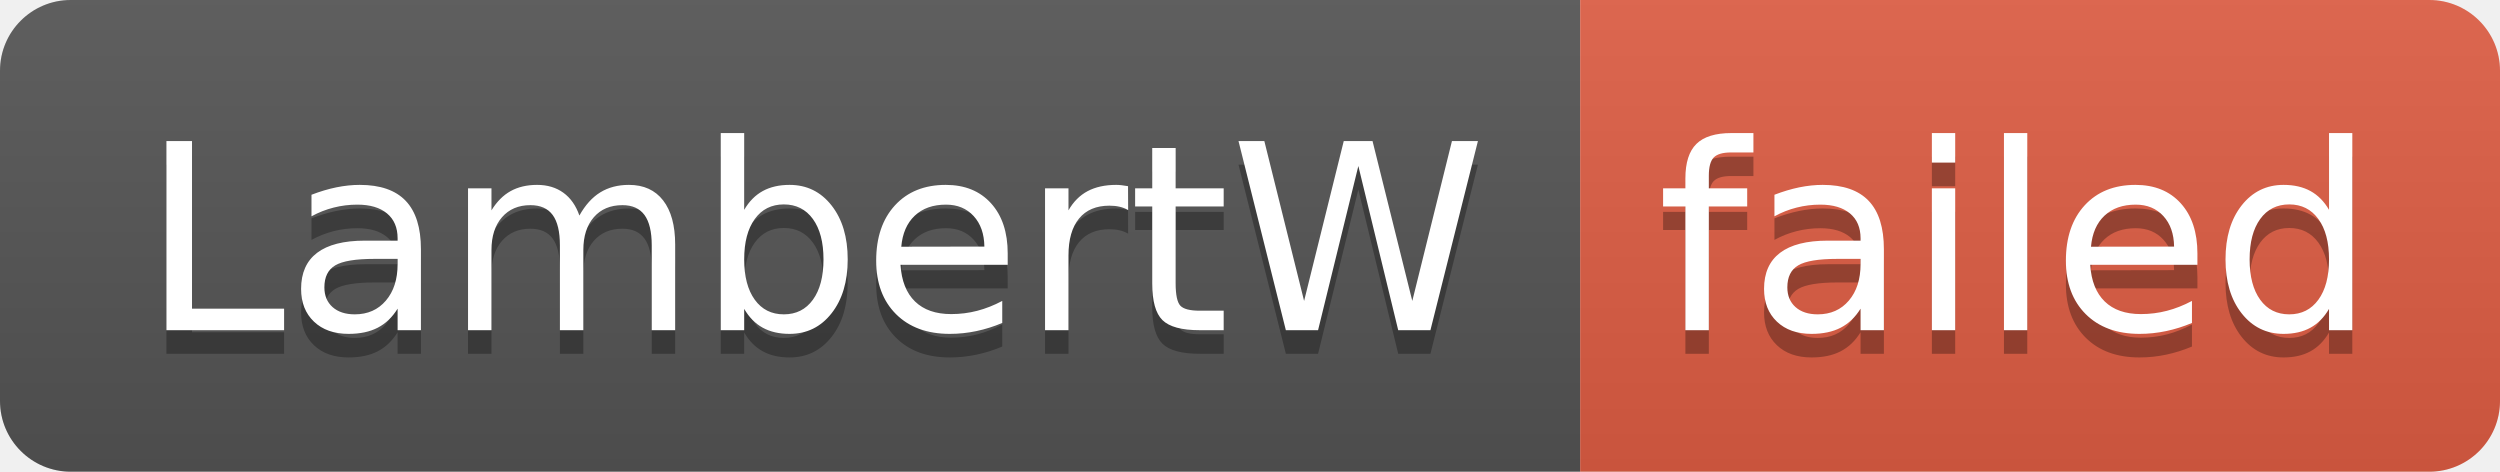
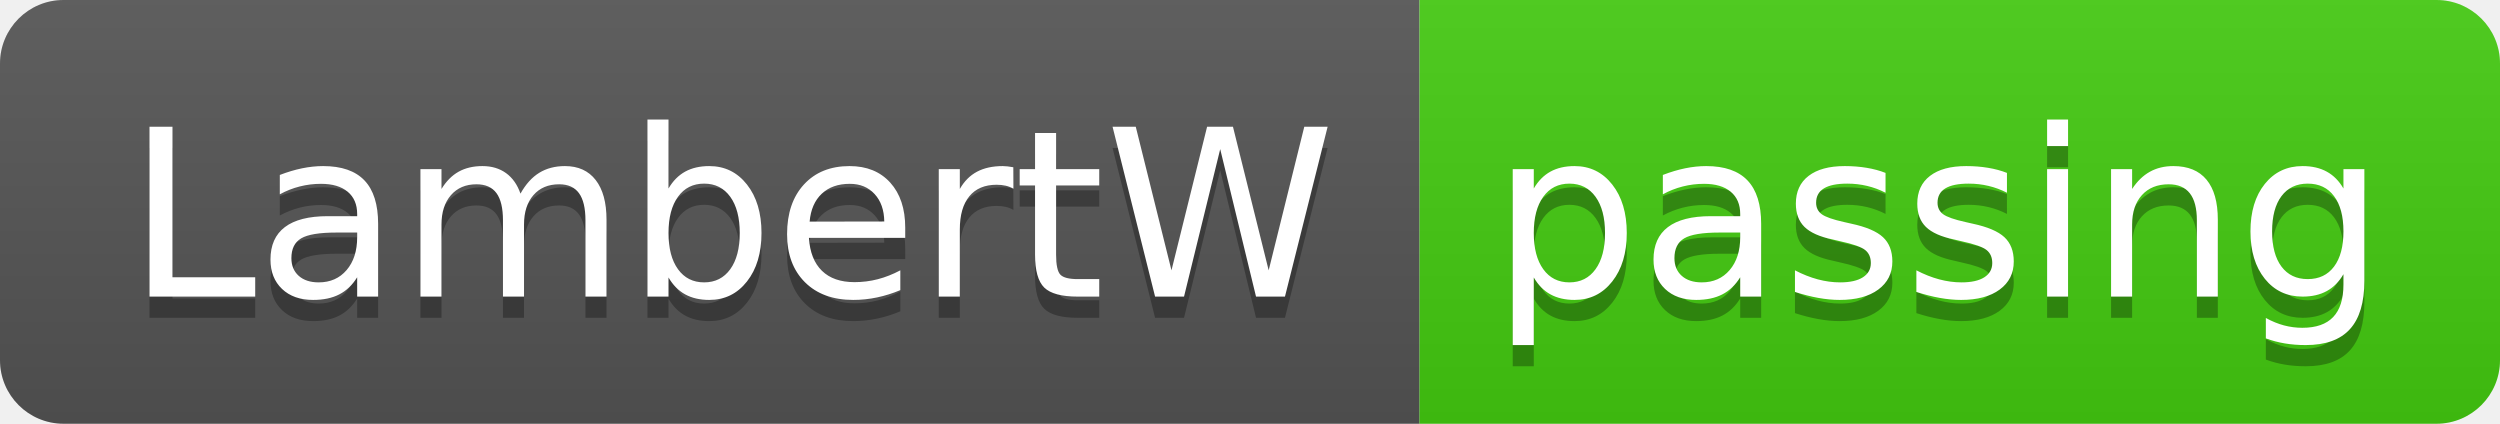
- <svg xmlns="http://www.w3.org/2000/svg" width="106" height="20" role="img" aria-label="LambertW: failed">
+ <svg xmlns="http://www.w3.org/2000/svg" width="118" height="20" role="img" aria-label="LambertW: passing">
  <linearGradient id="s" x2="0" y2="100%">
    <stop offset="0" stop-color="#bbb" stop-opacity=".1" />
    <stop offset="1" stop-opacity=".1" />
  </linearGradient>
  <clipPath id="r">
-     <rect width="106" height="20" rx="3" fill="#fff" />
+     <rect width="118" height="20" rx="3" fill="#fff" />
  </clipPath>
  <g clip-path="url(#r)">
    <rect width="67" height="20" fill="#555" />
-     <rect x="67" width="39" height="20" fill="#e05d44" />
-     <rect width="106" height="20" fill="url(#s)" />
+     <rect x="67" width="51" height="20" fill="#4c1" />
+     <rect width="118" height="20" fill="url(#s)" />
  </g>
  <g fill="#fff" text-anchor="middle" font-family="Verdana,Geneva,DejaVu Sans,sans-serif" text-rendering="geometricPrecision" font-size="110">
    <text aria-hidden="true" x="345" y="150" fill="#010101" fill-opacity=".3" transform="scale(.1)" textLength="570">LambertW</text>
    <text x="345" y="140" transform="scale(.1)" fill="#fff" textLength="570">LambertW</text>
-     <text aria-hidden="true" x="855" y="150" fill="#010101" fill-opacity=".3" transform="scale(.1)" textLength="290">failed</text>
-     <text x="855" y="140" transform="scale(.1)" fill="#fff" textLength="290">failed</text>
+     <text aria-hidden="true" x="915" y="150" fill="#010101" fill-opacity=".3" transform="scale(.1)" textLength="410">passing</text>
+     <text x="915" y="140" transform="scale(.1)" fill="#fff" textLength="410">passing</text>
  </g>
</svg>
